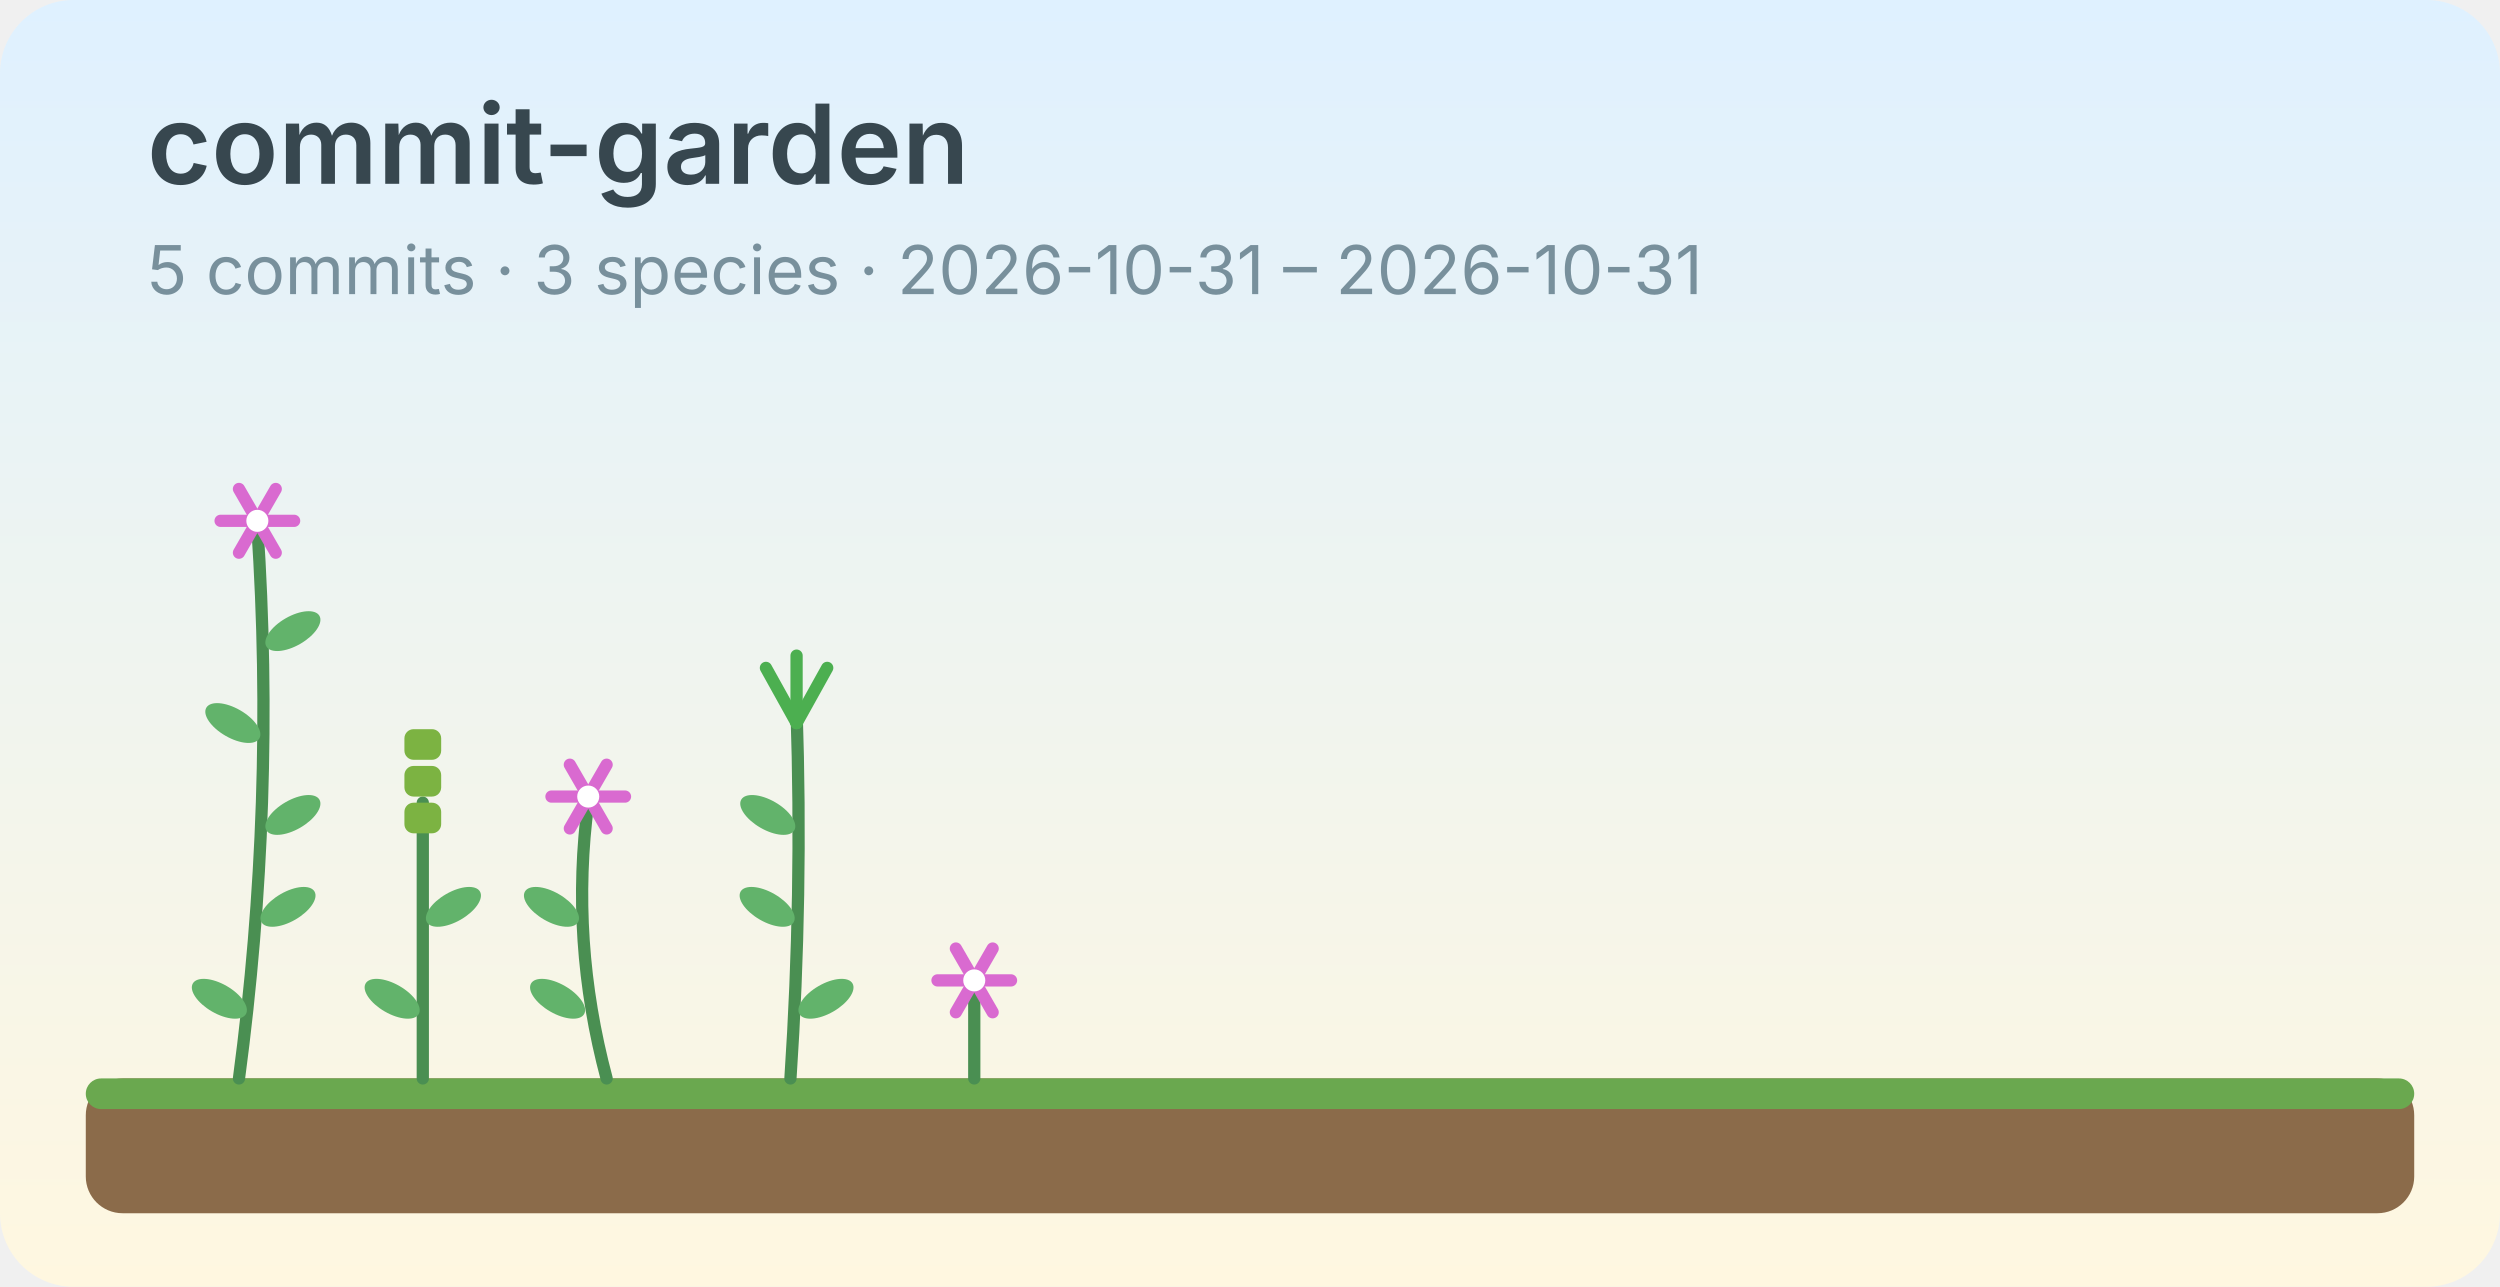
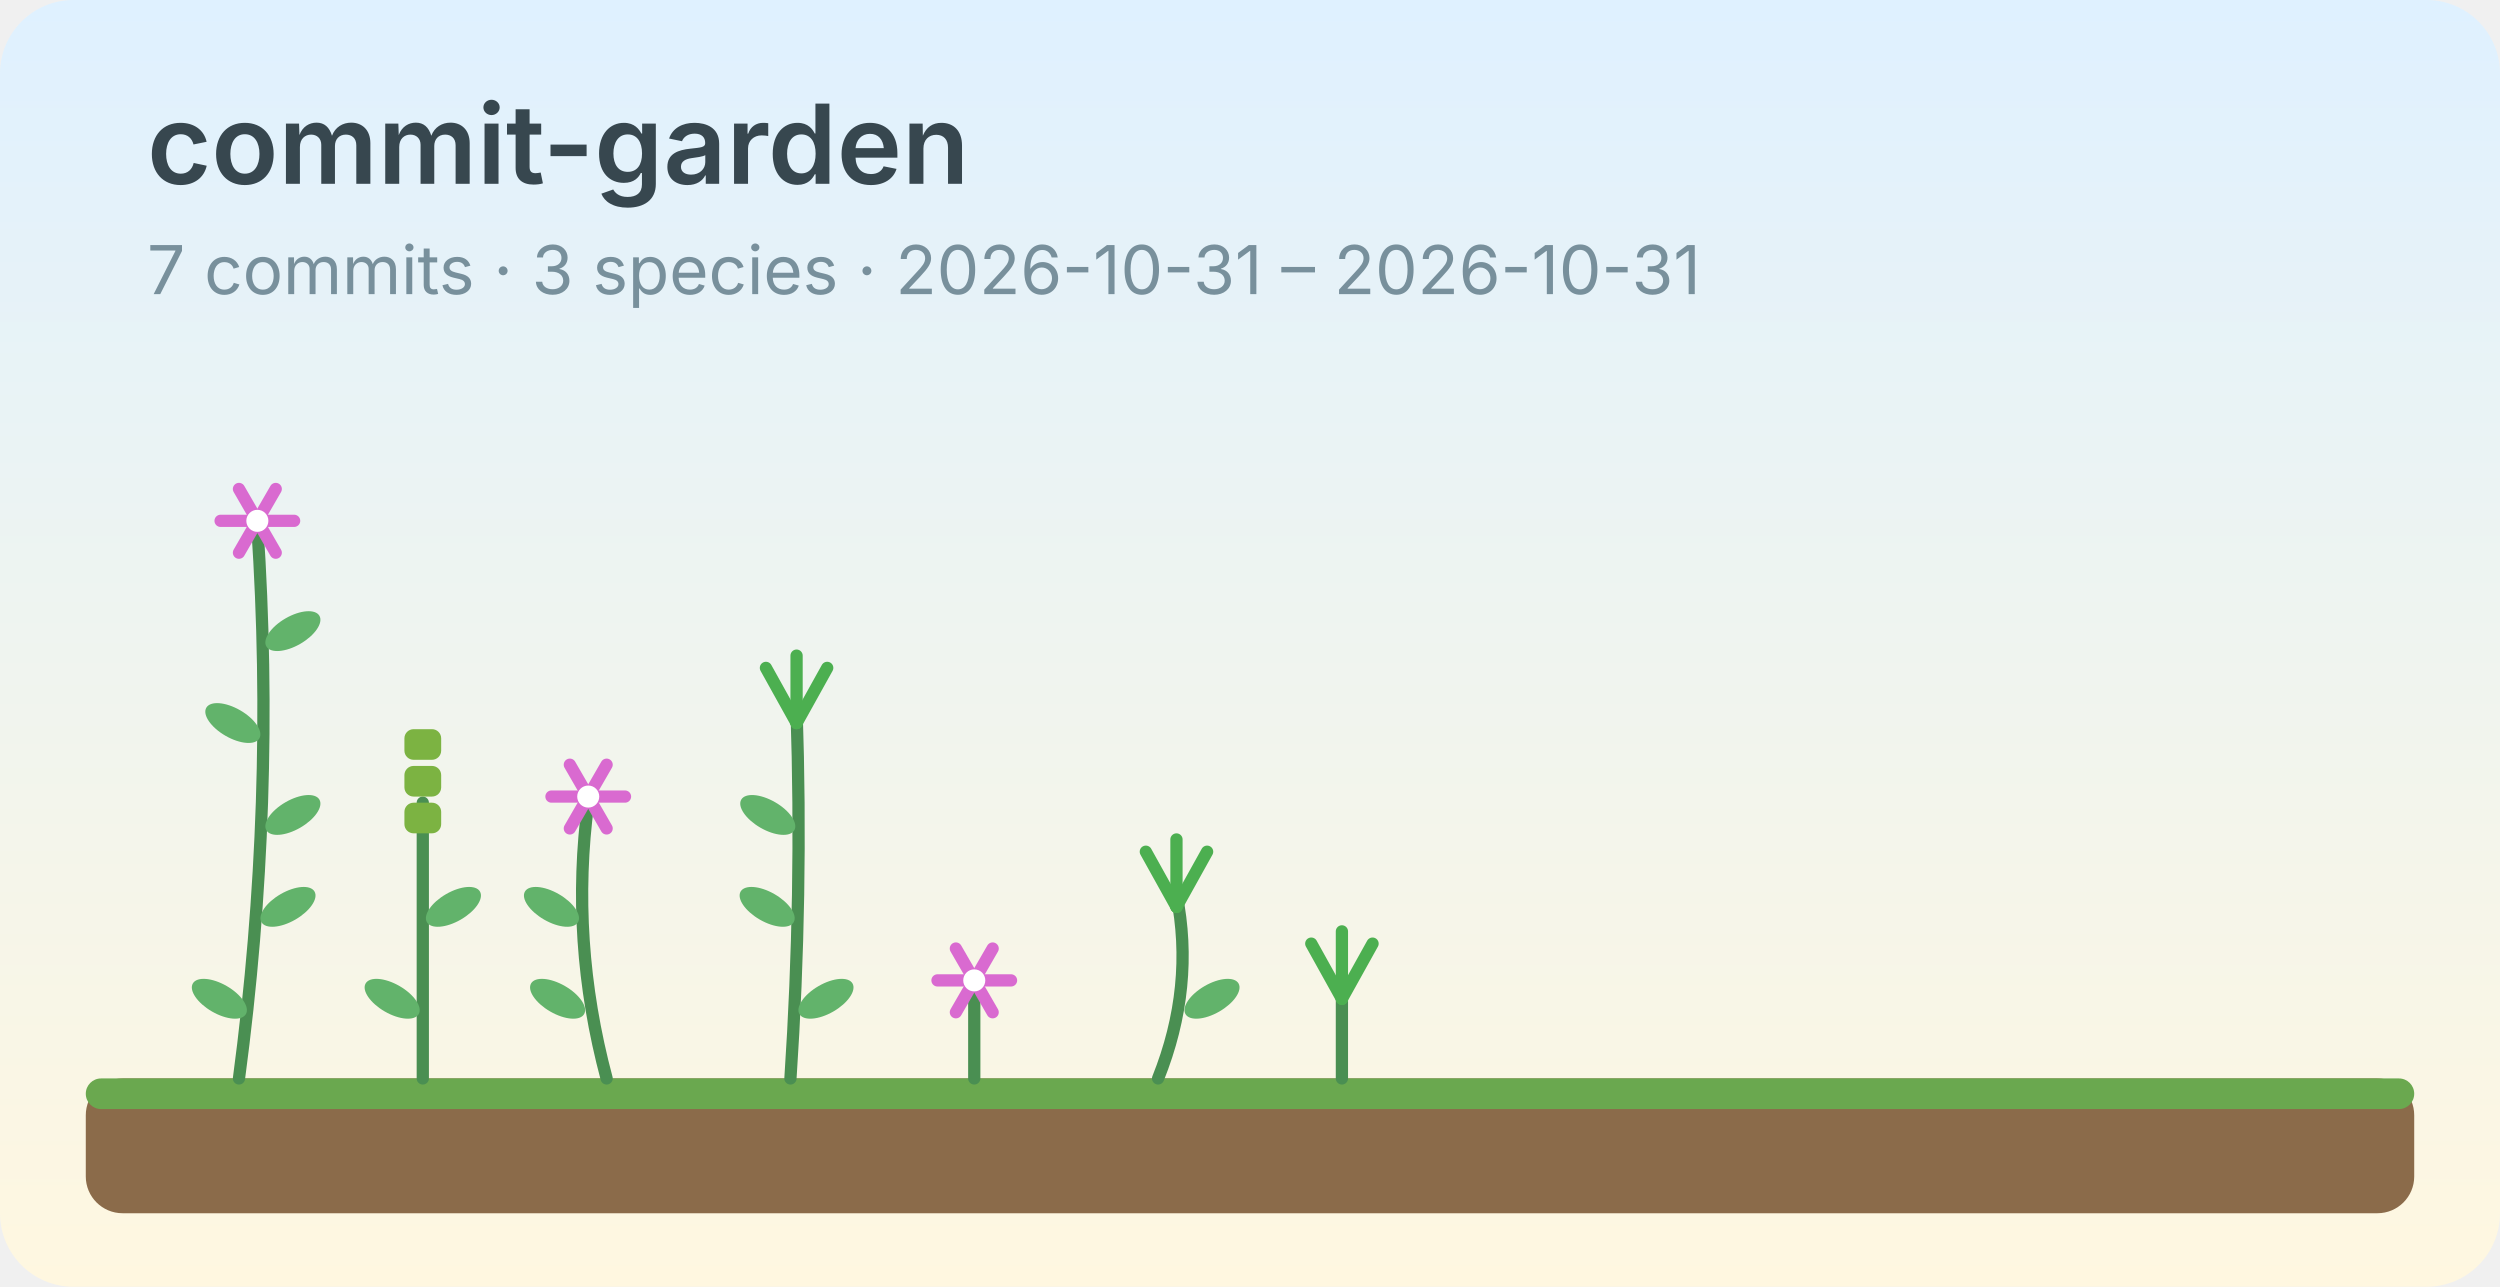
<svg xmlns="http://www.w3.org/2000/svg" width="408" height="210" viewBox="0 0 408 210" role="img" aria-label="commit-garden" font-family="system-ui, -apple-system, 'Segoe UI', 'Noto Sans TC', sans-serif">
  <defs>
    <linearGradient id="sky" x1="0" y1="0" x2="0" y2="1">
      <stop offset="0" stop-color="#dff1ff" />
      <stop offset="1" stop-color="#fff7e0" />
    </linearGradient>
  </defs>
  <rect width="408" height="210" rx="12" fill="url(#sky)" />
  <text x="24" y="30" font-size="18" font-weight="600" fill="#37474f">commit-garden</text>
-   <text x="24" y="48" font-size="11" fill="#78909c">5 commits · 3 species · 2026-10-31 – 2026-10-31</text>
+   <text x="24" y="48" font-size="11" fill="#78909c">7 commits · 3 species · 2026-10-31 – 2026-10-31</text>
  <rect x="14" y="176.0" width="380" height="22" rx="6" fill="#8b6b4a" />
  <rect x="14" y="176.0" width="380" height="5" rx="2.5" fill="#6aa84f" />
  <g>
    <path d="M39.0,176.0 Q45.0,131.0 42.0,86.0" fill="none" stroke="#4a8f52" stroke-width="2" stroke-linecap="round" />
    <ellipse cx="35.8" cy="163.0" rx="5" ry="2.4" fill="#62b36b" transform="rotate(30 35.8 163.0)" />
    <ellipse cx="47.0" cy="148.0" rx="5" ry="2.4" fill="#62b36b" transform="rotate(-30 47.0 148.0)" />
    <ellipse cx="47.8" cy="133.0" rx="5" ry="2.4" fill="#62b36b" transform="rotate(-30 47.8 133.0)" />
    <ellipse cx="38.0" cy="118.0" rx="5" ry="2.4" fill="#62b36b" transform="rotate(30 38.0 118.0)" />
    <ellipse cx="47.8" cy="103.0" rx="5" ry="2.4" fill="#62b36b" transform="rotate(-30 47.8 103.0)" />
    <line x1="36.0" y1="85.0" x2="48.0" y2="85.0" stroke="#d96ad0" stroke-width="2" stroke-linecap="round" />
    <line x1="39.0" y1="79.8" x2="45.0" y2="90.2" stroke="#d96ad0" stroke-width="2" stroke-linecap="round" />
    <line x1="45.0" y1="79.8" x2="39.0" y2="90.2" stroke="#d96ad0" stroke-width="2" stroke-linecap="round" />
    <circle cx="42.0" cy="85.0" r="1.8" fill="#ffffff" />
  </g>
  <g>
    <path d="M69.0,176.0 Q69.0,153.5 69.0,131.0" fill="none" stroke="#4a8f52" stroke-width="2" stroke-linecap="round" />
    <ellipse cx="64.0" cy="163.0" rx="5" ry="2.4" fill="#62b36b" transform="rotate(30 64.0 163.0)" />
    <ellipse cx="74.0" cy="148.0" rx="5" ry="2.4" fill="#62b36b" transform="rotate(-30 74.0 148.0)" />
    <rect x="66.0" y="119.0" width="6" height="5" rx="1.5" fill="#7cb342" />
    <rect x="66.0" y="125.0" width="6" height="5" rx="1.5" fill="#7cb342" />
    <rect x="66.0" y="131.0" width="6" height="5" rx="1.5" fill="#7cb342" />
  </g>
  <g>
    <path d="M99.0,176.0 Q93.0,153.5 96.0,131.0" fill="none" stroke="#4a8f52" stroke-width="2" stroke-linecap="round" />
    <ellipse cx="91.0" cy="163.0" rx="5" ry="2.4" fill="#62b36b" transform="rotate(30 91.0 163.0)" />
    <ellipse cx="90.0" cy="148.0" rx="5" ry="2.4" fill="#62b36b" transform="rotate(30 90.0 148.0)" />
    <line x1="90.0" y1="130.0" x2="102.0" y2="130.0" stroke="#d96ad0" stroke-width="2" stroke-linecap="round" />
    <line x1="93.0" y1="124.8" x2="99.0" y2="135.2" stroke="#d96ad0" stroke-width="2" stroke-linecap="round" />
    <line x1="99.0" y1="124.8" x2="93.0" y2="135.2" stroke="#d96ad0" stroke-width="2" stroke-linecap="round" />
    <circle cx="96.0" cy="130.0" r="1.8" fill="#ffffff" />
  </g>
  <g>
    <path d="M129.0,176.0 Q131.0,146.0 130.0,116.0" fill="none" stroke="#4a8f52" stroke-width="2" stroke-linecap="round" />
    <ellipse cx="134.8" cy="163.0" rx="5" ry="2.4" fill="#62b36b" transform="rotate(-30 134.8 163.0)" />
    <ellipse cx="125.2" cy="148.0" rx="5" ry="2.4" fill="#62b36b" transform="rotate(30 125.2 148.0)" />
    <ellipse cx="125.3" cy="133.0" rx="5" ry="2.4" fill="#62b36b" transform="rotate(30 125.3 133.0)" />
    <line x1="130.0" y1="118.0" x2="125.0" y2="109.0" stroke="#4caf50" stroke-width="2" stroke-linecap="round" />
    <line x1="130.0" y1="118.0" x2="130.0" y2="107.0" stroke="#4caf50" stroke-width="2" stroke-linecap="round" />
    <line x1="130.0" y1="118.0" x2="135.0" y2="109.0" stroke="#4caf50" stroke-width="2" stroke-linecap="round" />
  </g>
  <g>
    <path d="M159.0,176.0 Q159.0,168.5 159.0,161.0" fill="none" stroke="#4a8f52" stroke-width="2" stroke-linecap="round" />
    <line x1="153.0" y1="160.0" x2="165.0" y2="160.0" stroke="#d96ad0" stroke-width="2" stroke-linecap="round" />
    <line x1="156.0" y1="154.8" x2="162.0" y2="165.2" stroke="#d96ad0" stroke-width="2" stroke-linecap="round" />
    <line x1="162.0" y1="154.8" x2="156.0" y2="165.2" stroke="#d96ad0" stroke-width="2" stroke-linecap="round" />
    <circle cx="159.0" cy="160.0" r="1.8" fill="#ffffff" />
  </g>
+   <g>
+     <path d="M189.0,176.0 Q195.0,161.0 192.0,146.0" fill="none" stroke="#4a8f52" stroke-width="2" stroke-linecap="round" />
+     <ellipse cx="197.8" cy="163.0" rx="5" ry="2.4" fill="#62b36b" transform="rotate(-30 197.8 163.0)" />
+     <line x1="192.0" y1="148.0" x2="187.0" y2="139.0" stroke="#4caf50" stroke-width="2" stroke-linecap="round" />
+     <line x1="192.0" y1="148.0" x2="192.0" y2="137.0" stroke="#4caf50" stroke-width="2" stroke-linecap="round" />
+     <line x1="192.0" y1="148.0" x2="197.0" y2="139.0" stroke="#4caf50" stroke-width="2" stroke-linecap="round" />
+   </g>
+   <g>
+     <path d="M219.0,176.0 Q219.0,168.5 219.0,161.0" fill="none" stroke="#4a8f52" stroke-width="2" stroke-linecap="round" />
+     <line x1="219.0" y1="163.0" x2="214.0" y2="154.0" stroke="#4caf50" stroke-width="2" stroke-linecap="round" />
+     <line x1="219.0" y1="163.0" x2="219.0" y2="152.0" stroke="#4caf50" stroke-width="2" stroke-linecap="round" />
+     <line x1="219.0" y1="163.0" x2="224.0" y2="154.0" stroke="#4caf50" stroke-width="2" stroke-linecap="round" />
+   </g>
</svg>
